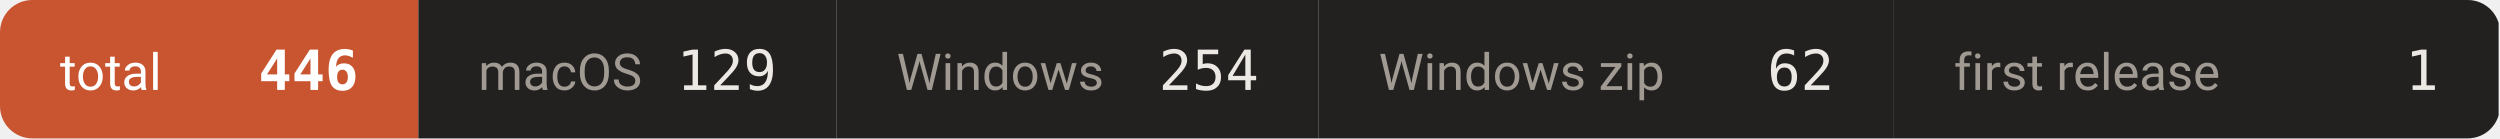
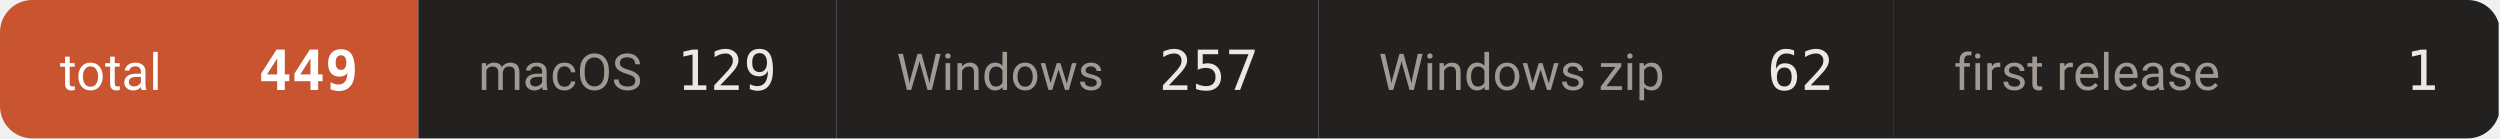
- <svg xmlns="http://www.w3.org/2000/svg" width="542" height="30" viewBox="0 0 542 30" role="img" aria-label="downloads 446">
+ <svg xmlns="http://www.w3.org/2000/svg" width="542" height="30" viewBox="0 0 542 30" role="img" aria-label="downloads 449">
  <defs>
    <clipPath id="c">
      <rect width="542" height="30" rx="7" />
    </clipPath>
  </defs>
  <g clip-path="url(#c)">
    <rect x="0.0" y="0" width="90.7" height="30" fill="#c8552f" />
    <text x="13.0" y="19.5" font-size="11" fill="#ffffff" font-family="-apple-system,BlinkMacSystemFont,'Segoe UI',Roboto,'Helvetica Neue',Arial,'Noto Sans Thai',sans-serif">total</text>
-     <text x="77.7" y="19.5" font-size="12" font-weight="600" fill="#ffffff" text-anchor="end" font-family="ui-monospace,SFMono-Regular,'SF Mono',Menlo,Consolas,monospace">446</text>
+     <text x="77.7" y="19.5" font-size="12" font-weight="600" fill="#ffffff" text-anchor="end" font-family="ui-monospace,SFMono-Regular,'SF Mono',Menlo,Consolas,monospace">449</text>
    <rect x="90.7" y="0" width="90.7" height="30" fill="#232120" />
    <text x="103.7" y="19.5" font-size="11" fill="#a09a93" font-family="-apple-system,BlinkMacSystemFont,'Segoe UI',Roboto,'Helvetica Neue',Arial,'Noto Sans Thai',sans-serif">macOS</text>
    <text x="168.4" y="19.5" font-size="12" font-weight="500" fill="#ece9e5" text-anchor="end" font-family="ui-monospace,SFMono-Regular,'SF Mono',Menlo,Consolas,monospace">129</text>
    <rect x="181.4" y="0" width="104.5" height="30" fill="#232120" />
    <text x="194.4" y="19.5" font-size="11" fill="#a09a93" font-family="-apple-system,BlinkMacSystemFont,'Segoe UI',Roboto,'Helvetica Neue',Arial,'Noto Sans Thai',sans-serif">Windows</text>
-     <text x="272.9" y="19.5" font-size="12" font-weight="500" fill="#ece9e5" text-anchor="end" font-family="ui-monospace,SFMono-Regular,'SF Mono',Menlo,Consolas,monospace">254</text>
+     <text x="272.9" y="19.5" font-size="12" font-weight="500" fill="#ece9e5" text-anchor="end" font-family="ui-monospace,SFMono-Regular,'SF Mono',Menlo,Consolas,monospace">257</text>
    <rect x="285.9" y="0" width="124.7" height="30" fill="#232120" />
    <text x="298.9" y="19.5" font-size="11" fill="#a09a93" font-family="-apple-system,BlinkMacSystemFont,'Segoe UI',Roboto,'Helvetica Neue',Arial,'Noto Sans Thai',sans-serif">Windows zip</text>
    <text x="397.6" y="19.5" font-size="12" font-weight="500" fill="#ece9e5" text-anchor="end" font-family="ui-monospace,SFMono-Regular,'SF Mono',Menlo,Consolas,monospace">62</text>
    <rect x="410.6" y="0" width="131.1" height="30" fill="#232120" />
    <text x="423.6" y="19.5" font-size="11" fill="#a09a93" font-family="-apple-system,BlinkMacSystemFont,'Segoe UI',Roboto,'Helvetica Neue',Arial,'Noto Sans Thai',sans-serif">first release</text>
    <text x="528.7" y="19.5" font-size="12" font-weight="500" fill="#ece9e5" text-anchor="end" font-family="ui-monospace,SFMono-Regular,'SF Mono',Menlo,Consolas,monospace">1</text>
  </g>
</svg>
